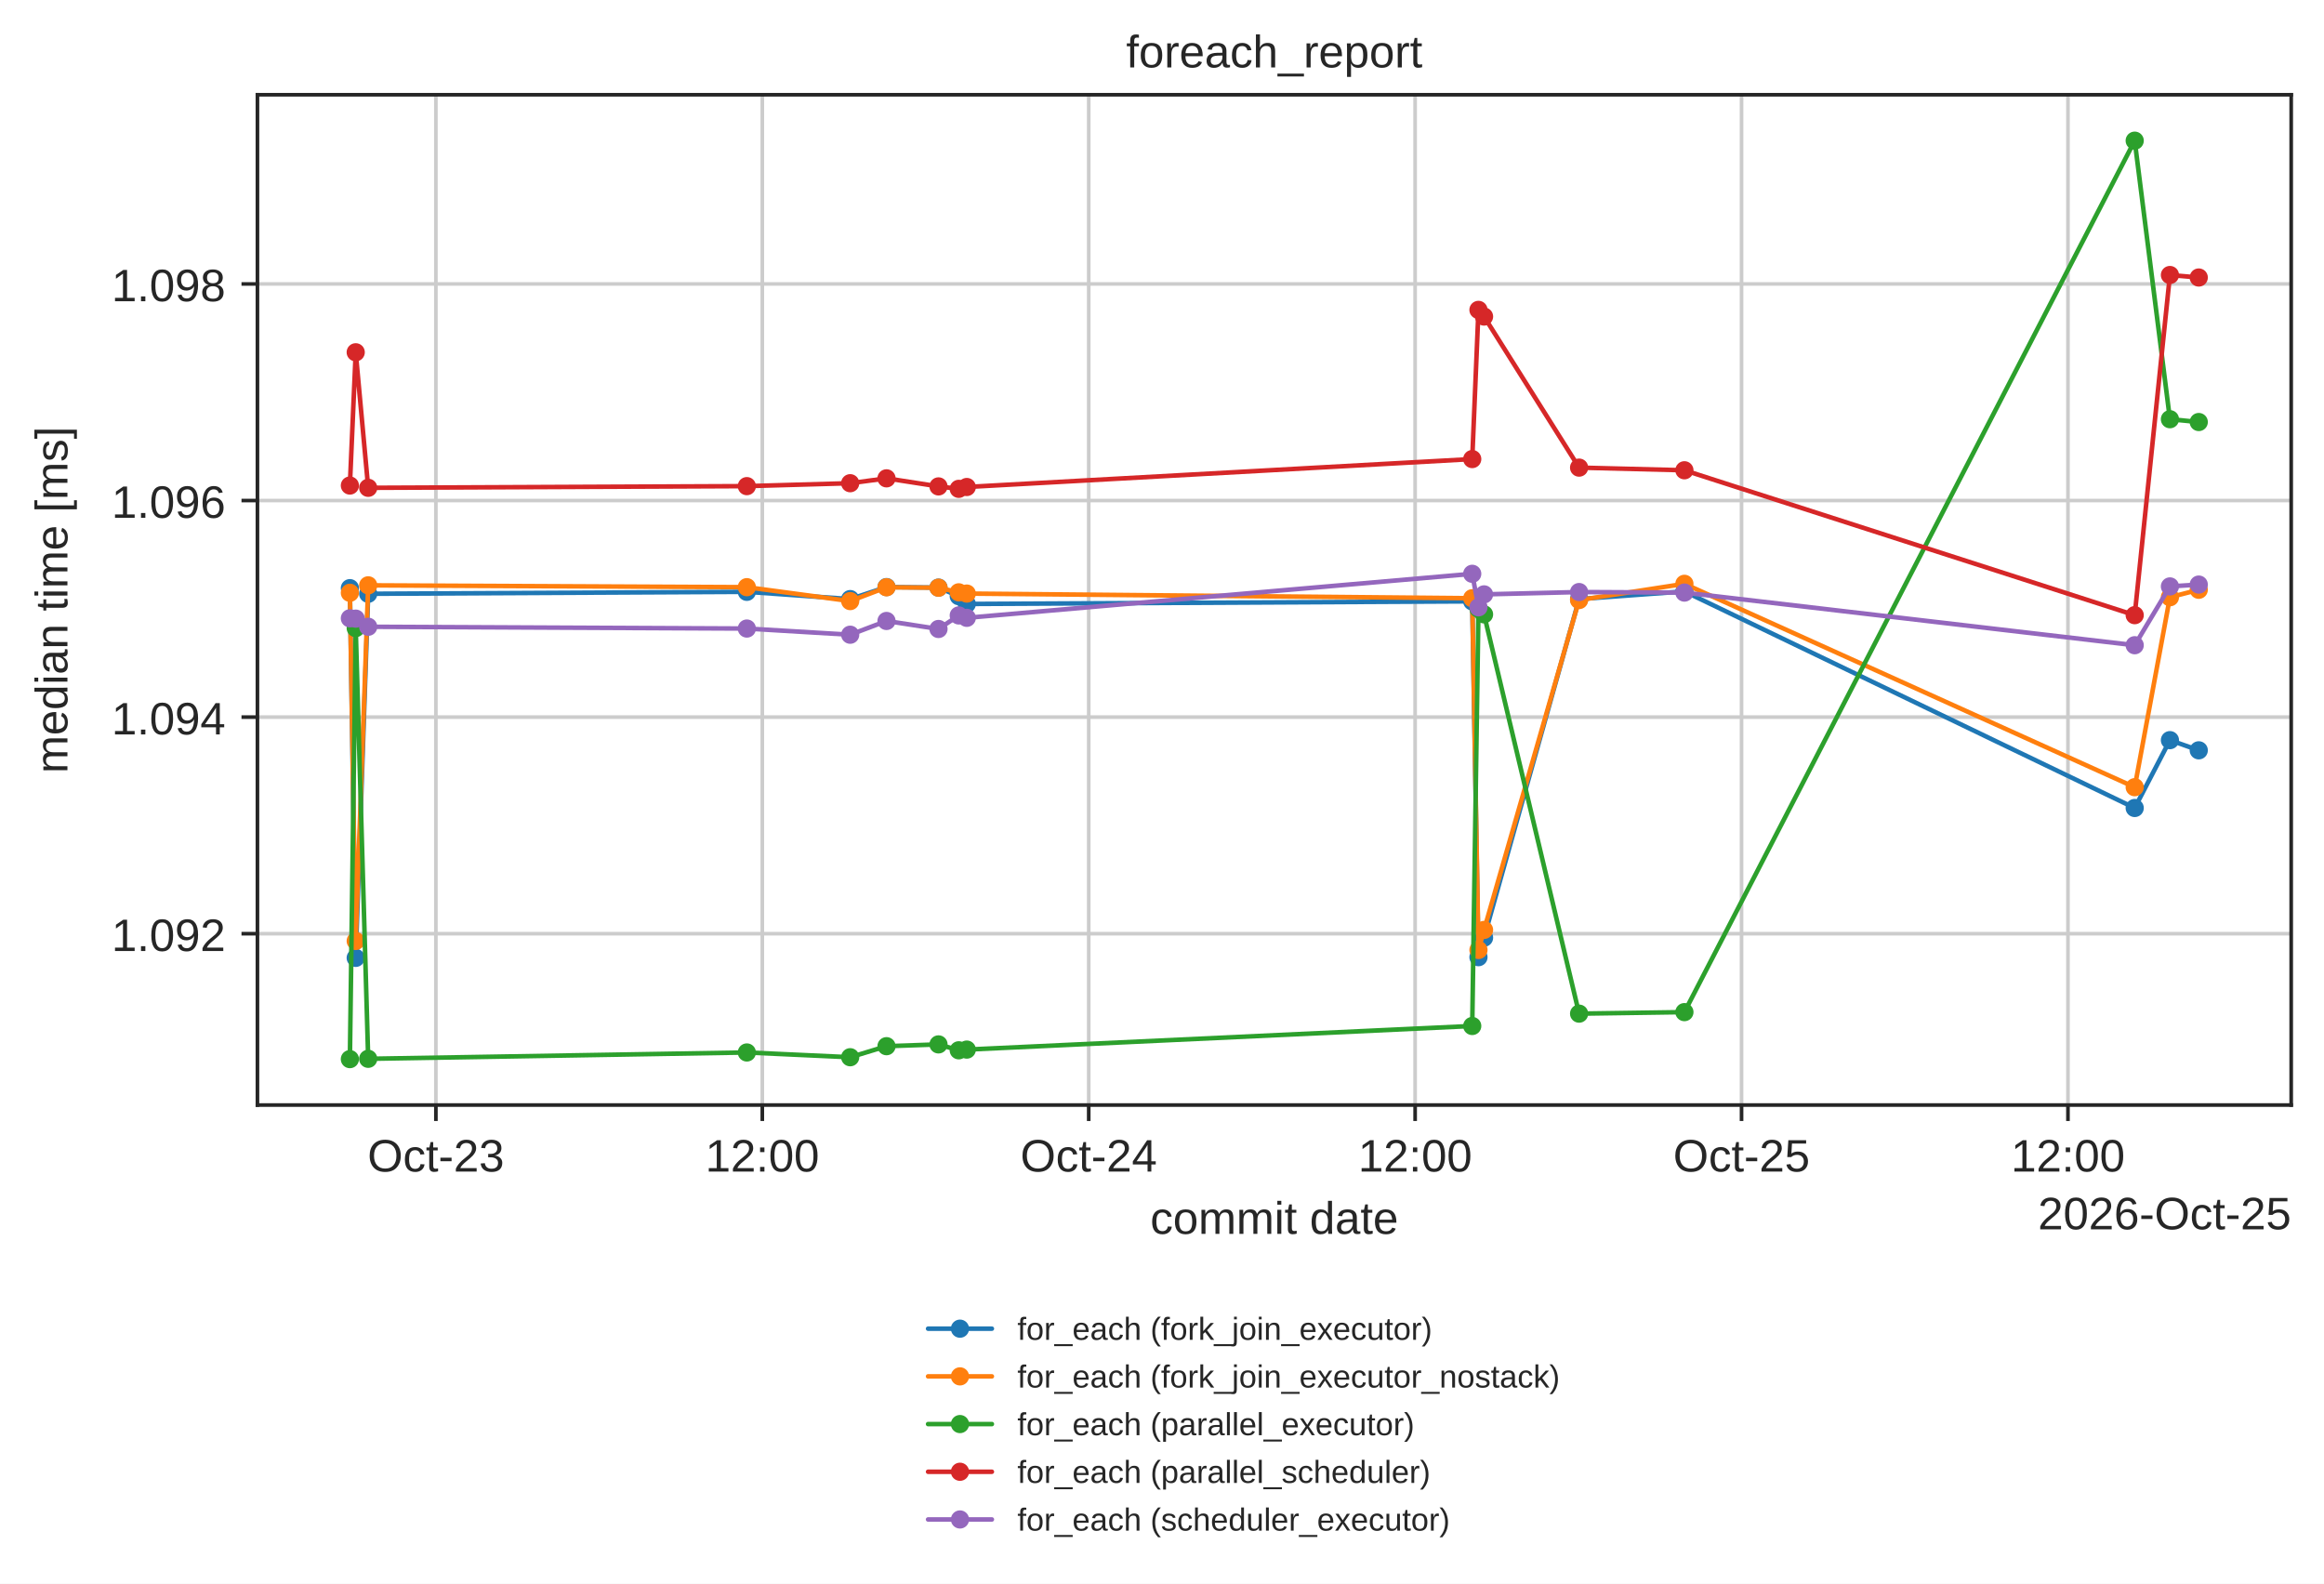
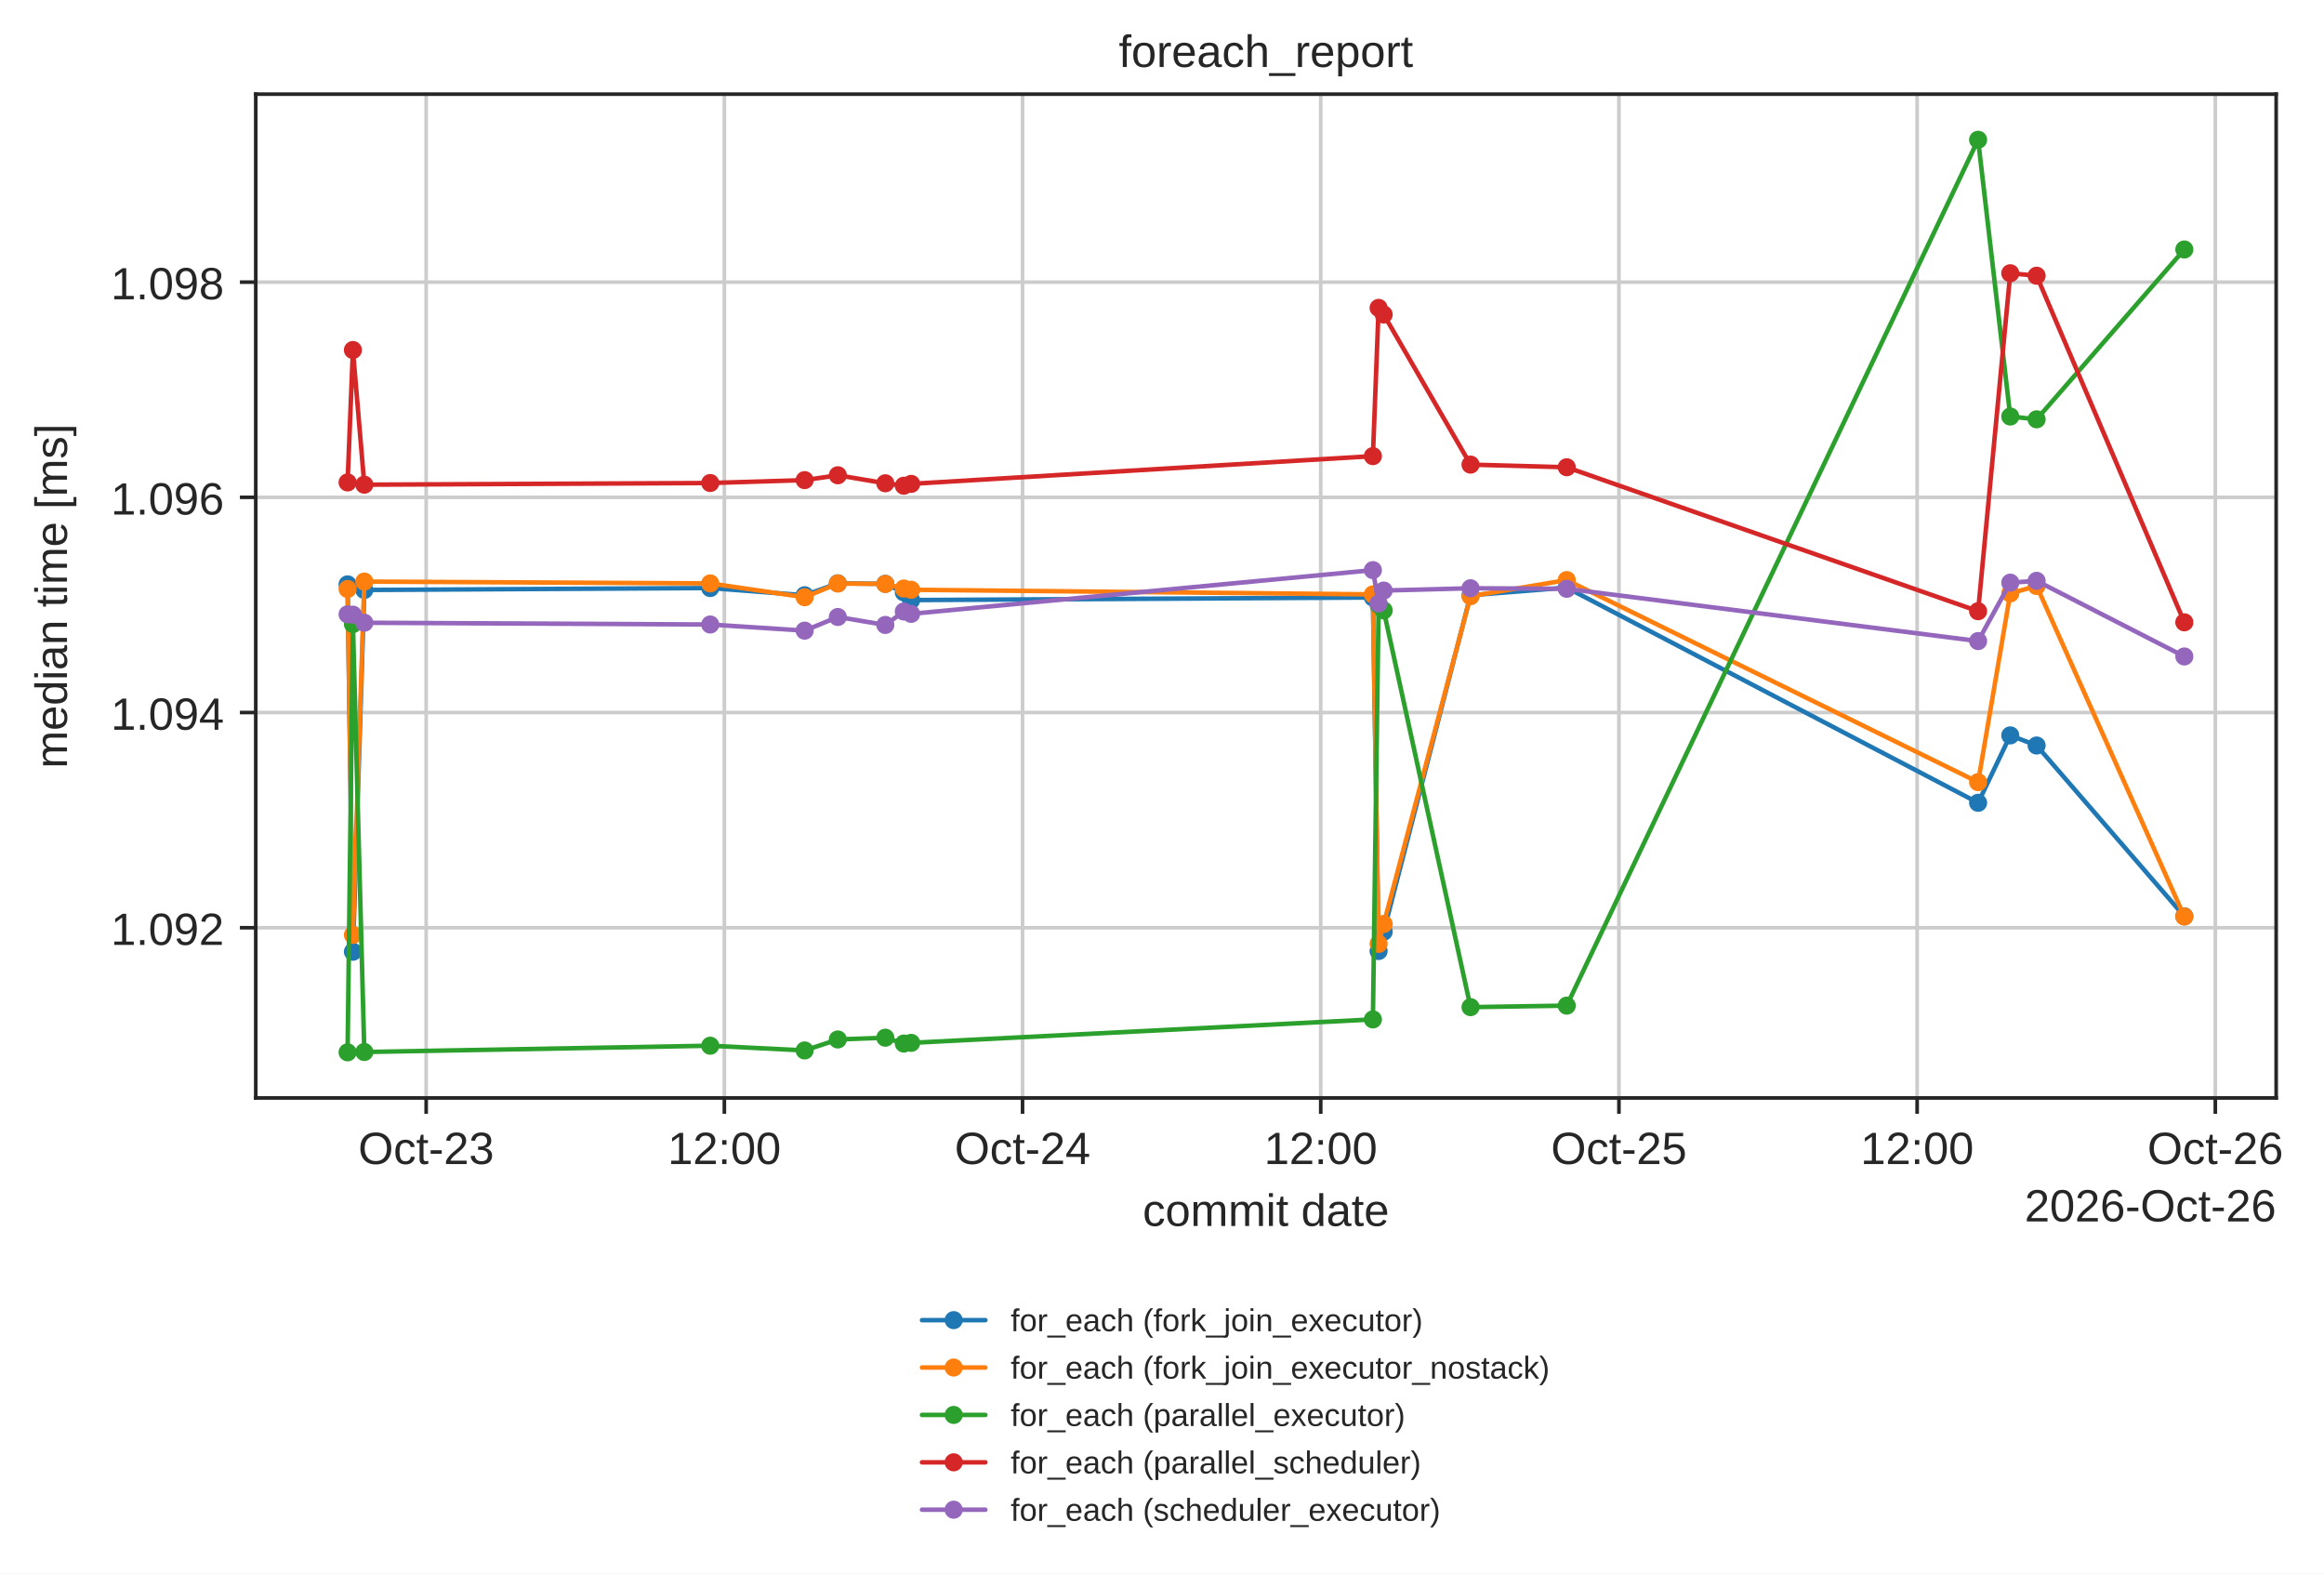
- <svg xmlns="http://www.w3.org/2000/svg" xmlns:xlink="http://www.w3.org/1999/xlink" width="510.106pt" height="347.622pt" viewBox="0 0 510.106 347.622" version="1.1">
+ <svg xmlns="http://www.w3.org/2000/svg" xmlns:xlink="http://www.w3.org/1999/xlink" width="513.475pt" height="347.622pt" viewBox="0 0 513.475 347.622" version="1.1">
  <defs>
    <style type="text/css">*{stroke-linejoin: round; stroke-linecap: butt}</style>
  </defs>
  <g id="figure_1">
    <g id="patch_1">
-       <path d="M 0 347.622  L 510.106 347.622  L 510.106 0  L 0 0  z " style="fill: #ffffff" />
+       <path d="M 0 347.622  L 513.475 347.622  L 513.475 0  L 0 0  z " style="fill: #ffffff" />
    </g>
    <g id="axes_1">
      <g id="patch_2">
        <path d="M 56.506 242.558  L 502.906 242.558  L 502.906 20.798  L 56.506 20.798  z " style="fill: #ffffff" />
      </g>
      <g id="matplotlib.axis_1">
        <g id="xtick_1">
          <g id="line2d_1">
-             <path d="M 95.676 242.558  L 95.676 20.798  " clip-path="url(#pbe3b79be6a)" style="fill: none; stroke: #cccccc; stroke-width: 0.8; stroke-linecap: round" />
+             <path d="M 94.157 242.558  L 94.157 20.798  " clip-path="url(#pbe3b79be6a)" style="fill: none; stroke: #cccccc; stroke-width: 0.8; stroke-linecap: round" />
          </g>
          <g id="line2d_2">
            <defs>
              <path id="mdfc5214045" d="M 0 0  L 0 3.5  " style="stroke: #262626; stroke-width: 0.8" />
            </defs>
            <g>
-               <use xlink:href="#mdfc5214045" x="95.676" y="242.558" style="fill: #262626; stroke: #262626; stroke-width: 0.8" />
+               <use xlink:href="#mdfc5214045" x="94.157" y="242.558" style="fill: #262626; stroke: #262626; stroke-width: 0.8" />
            </g>
          </g>
          <g id="text_1">
-             <text style="fill: #262626; font: 10px 'Arial', 'DejaVu Sans', 'Liberation Sans', 'Bitstream Vera Sans', sans-serif; text-anchor: middle" x="95.676" y="257.157" transform="rotate(-0 95.67555 257.1569)">Oct-23</text>
+             <text style="fill: #262626; font: 10px 'Arial', 'DejaVu Sans', 'Liberation Sans', 'Bitstream Vera Sans', sans-serif; text-anchor: middle" x="94.157" y="257.157" transform="rotate(-0 94.15736 257.1569)">Oct-23</text>
          </g>
        </g>
        <g id="xtick_2">
          <g id="line2d_3">
-             <path d="M 167.322 242.558  L 167.322 20.798  " clip-path="url(#pbe3b79be6a)" style="fill: none; stroke: #cccccc; stroke-width: 0.8; stroke-linecap: round" />
+             <path d="M 160.042 242.558  L 160.042 20.798  " clip-path="url(#pbe3b79be6a)" style="fill: none; stroke: #cccccc; stroke-width: 0.8; stroke-linecap: round" />
          </g>
          <g id="line2d_4">
            <g>
-               <use xlink:href="#mdfc5214045" x="167.322" y="242.558" style="fill: #262626; stroke: #262626; stroke-width: 0.8" />
+               <use xlink:href="#mdfc5214045" x="160.042" y="242.558" style="fill: #262626; stroke: #262626; stroke-width: 0.8" />
            </g>
          </g>
          <g id="text_2">
-             <text style="fill: #262626; font: 10px 'Arial', 'DejaVu Sans', 'Liberation Sans', 'Bitstream Vera Sans', sans-serif; text-anchor: middle" x="167.322" y="257.157" transform="rotate(-0 167.3215 257.1569)">12:00</text>
+             <text style="fill: #262626; font: 10px 'Arial', 'DejaVu Sans', 'Liberation Sans', 'Bitstream Vera Sans', sans-serif; text-anchor: middle" x="160.042" y="257.157" transform="rotate(-0 160.0416 257.1569)">12:00</text>
          </g>
        </g>
        <g id="xtick_3">
          <g id="line2d_5">
-             <path d="M 238.968 242.558  L 238.968 20.798  " clip-path="url(#pbe3b79be6a)" style="fill: none; stroke: #cccccc; stroke-width: 0.8; stroke-linecap: round" />
+             <path d="M 225.926 242.558  L 225.926 20.798  " clip-path="url(#pbe3b79be6a)" style="fill: none; stroke: #cccccc; stroke-width: 0.8; stroke-linecap: round" />
          </g>
          <g id="line2d_6">
            <g>
-               <use xlink:href="#mdfc5214045" x="238.968" y="242.558" style="fill: #262626; stroke: #262626; stroke-width: 0.8" />
+               <use xlink:href="#mdfc5214045" x="225.926" y="242.558" style="fill: #262626; stroke: #262626; stroke-width: 0.8" />
            </g>
          </g>
          <g id="text_3">
-             <text style="fill: #262626; font: 10px 'Arial', 'DejaVu Sans', 'Liberation Sans', 'Bitstream Vera Sans', sans-serif; text-anchor: middle" x="238.968" y="257.157" transform="rotate(-0 238.9675 257.1569)">Oct-24</text>
+             <text style="fill: #262626; font: 10px 'Arial', 'DejaVu Sans', 'Liberation Sans', 'Bitstream Vera Sans', sans-serif; text-anchor: middle" x="225.926" y="257.157" transform="rotate(-0 225.9259 257.1569)">Oct-24</text>
          </g>
        </g>
        <g id="xtick_4">
          <g id="line2d_7">
-             <path d="M 310.614 242.558  L 310.614 20.798  " clip-path="url(#pbe3b79be6a)" style="fill: none; stroke: #cccccc; stroke-width: 0.8; stroke-linecap: round" />
+             <path d="M 291.81 242.558  L 291.81 20.798  " clip-path="url(#pbe3b79be6a)" style="fill: none; stroke: #cccccc; stroke-width: 0.8; stroke-linecap: round" />
          </g>
          <g id="line2d_8">
            <g>
-               <use xlink:href="#mdfc5214045" x="310.614" y="242.558" style="fill: #262626; stroke: #262626; stroke-width: 0.8" />
+               <use xlink:href="#mdfc5214045" x="291.81" y="242.558" style="fill: #262626; stroke: #262626; stroke-width: 0.8" />
            </g>
          </g>
          <g id="text_4">
-             <text style="fill: #262626; font: 10px 'Arial', 'DejaVu Sans', 'Liberation Sans', 'Bitstream Vera Sans', sans-serif; text-anchor: middle" x="310.614" y="257.157" transform="rotate(-0 310.6135 257.1569)">12:00</text>
+             <text style="fill: #262626; font: 10px 'Arial', 'DejaVu Sans', 'Liberation Sans', 'Bitstream Vera Sans', sans-serif; text-anchor: middle" x="291.81" y="257.157" transform="rotate(-0 291.8102 257.1569)">12:00</text>
          </g>
        </g>
        <g id="xtick_5">
          <g id="line2d_9">
-             <path d="M 382.26 242.558  L 382.26 20.798  " clip-path="url(#pbe3b79be6a)" style="fill: none; stroke: #cccccc; stroke-width: 0.8; stroke-linecap: round" />
+             <path d="M 357.694 242.558  L 357.694 20.798  " clip-path="url(#pbe3b79be6a)" style="fill: none; stroke: #cccccc; stroke-width: 0.8; stroke-linecap: round" />
          </g>
          <g id="line2d_10">
            <g>
-               <use xlink:href="#mdfc5214045" x="382.26" y="242.558" style="fill: #262626; stroke: #262626; stroke-width: 0.8" />
+               <use xlink:href="#mdfc5214045" x="357.694" y="242.558" style="fill: #262626; stroke: #262626; stroke-width: 0.8" />
            </g>
          </g>
          <g id="text_5">
-             <text style="fill: #262626; font: 10px 'Arial', 'DejaVu Sans', 'Liberation Sans', 'Bitstream Vera Sans', sans-serif; text-anchor: middle" x="382.26" y="257.157" transform="rotate(-0 382.2595 257.1569)">Oct-25</text>
+             <text style="fill: #262626; font: 10px 'Arial', 'DejaVu Sans', 'Liberation Sans', 'Bitstream Vera Sans', sans-serif; text-anchor: middle" x="357.694" y="257.157" transform="rotate(-0 357.6945 257.1569)">Oct-25</text>
          </g>
        </g>
        <g id="xtick_6">
          <g id="line2d_11">
-             <path d="M 453.906 242.558  L 453.906 20.798  " clip-path="url(#pbe3b79be6a)" style="fill: none; stroke: #cccccc; stroke-width: 0.8; stroke-linecap: round" />
+             <path d="M 423.579 242.558  L 423.579 20.798  " clip-path="url(#pbe3b79be6a)" style="fill: none; stroke: #cccccc; stroke-width: 0.8; stroke-linecap: round" />
          </g>
          <g id="line2d_12">
            <g>
-               <use xlink:href="#mdfc5214045" x="453.906" y="242.558" style="fill: #262626; stroke: #262626; stroke-width: 0.8" />
+               <use xlink:href="#mdfc5214045" x="423.579" y="242.558" style="fill: #262626; stroke: #262626; stroke-width: 0.8" />
            </g>
          </g>
          <g id="text_6">
-             <text style="fill: #262626; font: 10px 'Arial', 'DejaVu Sans', 'Liberation Sans', 'Bitstream Vera Sans', sans-serif; text-anchor: middle" x="453.906" y="257.157" transform="rotate(-0 453.9055 257.1569)">12:00</text>
-           </g>
-         </g>
-         <g id="text_7">
+             <text style="fill: #262626; font: 10px 'Arial', 'DejaVu Sans', 'Liberation Sans', 'Bitstream Vera Sans', sans-serif; text-anchor: middle" x="423.579" y="257.157" transform="rotate(-0 423.5788 257.1569)">12:00</text>
+           </g>
+         </g>
+         <g id="xtick_7">
+           <g id="line2d_13">
+             <path d="M 489.463 242.558  L 489.463 20.798  " clip-path="url(#pbe3b79be6a)" style="fill: none; stroke: #cccccc; stroke-width: 0.8; stroke-linecap: round" />
+           </g>
+           <g id="line2d_14">
+             <g>
+               <use xlink:href="#mdfc5214045" x="489.463" y="242.558" style="fill: #262626; stroke: #262626; stroke-width: 0.8" />
+             </g>
+           </g>
+           <g id="text_7">
+             <text style="fill: #262626; font: 10px 'Arial', 'DejaVu Sans', 'Liberation Sans', 'Bitstream Vera Sans', sans-serif; text-anchor: middle" x="489.463" y="257.157" transform="rotate(-0 489.463 257.1569)">Oct-26</text>
+           </g>
+         </g>
+         <g id="text_8">
          <text style="fill: #262626; font: 10px 'Arial', 'DejaVu Sans', 'Liberation Sans', 'Bitstream Vera Sans', sans-serif; text-anchor: middle" x="279.706" y="270.835" transform="rotate(-0 279.7063 270.835)">commit date</text>
        </g>
-         <g id="text_8">
-           <text style="fill: #262626; font: 10px 'Arial', 'DejaVu Sans', 'Liberation Sans', 'Bitstream Vera Sans', sans-serif; text-anchor: end" x="502.906" y="269.835" transform="rotate(-0 502.9062 269.835)">2026-Oct-25</text>
+         <g id="text_9">
+           <text style="fill: #262626; font: 10px 'Arial', 'DejaVu Sans', 'Liberation Sans', 'Bitstream Vera Sans', sans-serif; text-anchor: end" x="502.906" y="269.835" transform="rotate(-0 502.9062 269.835)">2026-Oct-26</text>
        </g>
      </g>
      <g id="matplotlib.axis_2">
        <g id="ytick_1">
-           <g id="line2d_13">
+           <g id="line2d_15">
            <path d="M 56.506 204.952  L 502.906 204.952  " clip-path="url(#pbe3b79be6a)" style="fill: none; stroke: #cccccc; stroke-width: 0.8; stroke-linecap: round" />
          </g>
-           <g id="line2d_14">
+           <g id="line2d_16">
            <defs>
              <path id="m414165cd4d" d="M 0 0  L -3.5 0  " style="stroke: #262626; stroke-width: 0.8" />
            </defs>
            <g>
              <use xlink:href="#m414165cd4d" x="56.506" y="204.952" style="fill: #262626; stroke: #262626; stroke-width: 0.8" />
            </g>
          </g>
-           <g id="text_9">
+           <g id="text_10">
            <text style="fill: #262626; font: 10px 'Arial', 'DejaVu Sans', 'Liberation Sans', 'Bitstream Vera Sans', sans-serif; text-anchor: end" x="49.506" y="208.751" transform="rotate(-0 49.50625 208.7511)">1.092</text>
          </g>
        </g>
        <g id="ytick_2">
-           <g id="line2d_15">
+           <g id="line2d_17">
            <path d="M 56.506 157.41  L 502.906 157.41  " clip-path="url(#pbe3b79be6a)" style="fill: none; stroke: #cccccc; stroke-width: 0.8; stroke-linecap: round" />
          </g>
-           <g id="line2d_16">
+           <g id="line2d_18">
            <g>
              <use xlink:href="#m414165cd4d" x="56.506" y="157.41" style="fill: #262626; stroke: #262626; stroke-width: 0.8" />
            </g>
          </g>
-           <g id="text_10">
+           <g id="text_11">
            <text style="fill: #262626; font: 10px 'Arial', 'DejaVu Sans', 'Liberation Sans', 'Bitstream Vera Sans', sans-serif; text-anchor: end" x="49.506" y="161.21" transform="rotate(-0 49.50625 161.2095)">1.094</text>
          </g>
        </g>
        <g id="ytick_3">
-           <g id="line2d_17">
+           <g id="line2d_19">
            <path d="M 56.506 109.869  L 502.906 109.869  " clip-path="url(#pbe3b79be6a)" style="fill: none; stroke: #cccccc; stroke-width: 0.8; stroke-linecap: round" />
          </g>
-           <g id="line2d_18">
+           <g id="line2d_20">
            <g>
              <use xlink:href="#m414165cd4d" x="56.506" y="109.869" style="fill: #262626; stroke: #262626; stroke-width: 0.8" />
            </g>
          </g>
-           <g id="text_11">
+           <g id="text_12">
            <text style="fill: #262626; font: 10px 'Arial', 'DejaVu Sans', 'Liberation Sans', 'Bitstream Vera Sans', sans-serif; text-anchor: end" x="49.506" y="113.668" transform="rotate(-0 49.50625 113.668)">1.096</text>
          </g>
        </g>
        <g id="ytick_4">
-           <g id="line2d_19">
+           <g id="line2d_21">
            <path d="M 56.506 62.327  L 502.906 62.327  " clip-path="url(#pbe3b79be6a)" style="fill: none; stroke: #cccccc; stroke-width: 0.8; stroke-linecap: round" />
          </g>
-           <g id="line2d_20">
+           <g id="line2d_22">
            <g>
              <use xlink:href="#m414165cd4d" x="56.506" y="62.327" style="fill: #262626; stroke: #262626; stroke-width: 0.8" />
            </g>
          </g>
-           <g id="text_12">
+           <g id="text_13">
            <text style="fill: #262626; font: 10px 'Arial', 'DejaVu Sans', 'Liberation Sans', 'Bitstream Vera Sans', sans-serif; text-anchor: end" x="49.506" y="66.126" transform="rotate(-0 49.50625 66.1264)">1.098</text>
          </g>
        </g>
-         <g id="text_13">
+         <g id="text_14">
          <text style="fill: #262626; font: 10px 'Arial', 'DejaVu Sans', 'Liberation Sans', 'Bitstream Vera Sans', sans-serif; text-anchor: middle" x="14.798" y="131.678" transform="rotate(-90 14.79844 131.6784)">median time [ms]</text>
        </g>
      </g>
-       <g id="line2d_21">
-         <path d="M 76.797 129.099  L 78.078 210.253  L 80.817 130.335  L 163.928 129.908  L 186.613 131.5  L 194.584 128.862  L 205.995 128.98  L 210.442 130.858  L 212.203 132.57  L 323.147 131.999  L 324.515 210.098  L 325.74 205.831  L 346.604 131.5  L 369.72 129.812  L 468.556 177.354  L 476.288 162.462  L 482.615 164.696  " clip-path="url(#pbe3b79be6a)" style="fill: none; stroke: #1f77b4; stroke-linecap: round" />
+       <g id="line2d_23">
+         <path d="M 76.797 129.099  L 77.975 210.253  L 80.494 130.335  L 156.921 129.908  L 177.782 131.5  L 185.111 128.862  L 195.605 128.98  L 199.694 130.858  L 201.314 132.57  L 303.335 131.999  L 304.594 210.098  L 305.721 205.831  L 324.906 131.5  L 346.163 129.812  L 437.051 177.354  L 444.161 162.462  L 449.98 164.696  L 482.615 202.432  " clip-path="url(#pbe3b79be6a)" style="fill: none; stroke: #1f77b4; stroke-linecap: round" />
        <defs>
          <path id="m20e5526daa" d="M 0 1.5  C 0.398 1.5 0.779 1.342 1.061 1.061  C 1.342 0.779 1.5 0.398 1.5 0  C 1.5 -0.398 1.342 -0.779 1.061 -1.061  C 0.779 -1.342 0.398 -1.5 0 -1.5  C -0.398 -1.5 -0.779 -1.342 -1.061 -1.061  C -1.342 -0.779 -1.5 -0.398 -1.5 0  C -1.5 0.398 -1.342 0.779 -1.061 1.061  C -0.779 1.342 -0.398 1.5 0 1.5  z " style="stroke: #1f77b4" />
        </defs>
        <g clip-path="url(#pbe3b79be6a)">
          <use xlink:href="#m20e5526daa" x="76.797" y="129.099" style="fill: #1f77b4; stroke: #1f77b4" />
-           <use xlink:href="#m20e5526daa" x="78.078" y="210.253" style="fill: #1f77b4; stroke: #1f77b4" />
-           <use xlink:href="#m20e5526daa" x="80.817" y="130.335" style="fill: #1f77b4; stroke: #1f77b4" />
-           <use xlink:href="#m20e5526daa" x="163.928" y="129.908" style="fill: #1f77b4; stroke: #1f77b4" />
-           <use xlink:href="#m20e5526daa" x="186.613" y="131.5" style="fill: #1f77b4; stroke: #1f77b4" />
-           <use xlink:href="#m20e5526daa" x="194.584" y="128.862" style="fill: #1f77b4; stroke: #1f77b4" />
-           <use xlink:href="#m20e5526daa" x="205.995" y="128.98" style="fill: #1f77b4; stroke: #1f77b4" />
-           <use xlink:href="#m20e5526daa" x="210.442" y="130.858" style="fill: #1f77b4; stroke: #1f77b4" />
-           <use xlink:href="#m20e5526daa" x="212.203" y="132.57" style="fill: #1f77b4; stroke: #1f77b4" />
-           <use xlink:href="#m20e5526daa" x="323.147" y="131.999" style="fill: #1f77b4; stroke: #1f77b4" />
-           <use xlink:href="#m20e5526daa" x="324.515" y="210.098" style="fill: #1f77b4; stroke: #1f77b4" />
-           <use xlink:href="#m20e5526daa" x="325.74" y="205.831" style="fill: #1f77b4; stroke: #1f77b4" />
-           <use xlink:href="#m20e5526daa" x="346.604" y="131.5" style="fill: #1f77b4; stroke: #1f77b4" />
-           <use xlink:href="#m20e5526daa" x="369.72" y="129.812" style="fill: #1f77b4; stroke: #1f77b4" />
-           <use xlink:href="#m20e5526daa" x="468.556" y="177.354" style="fill: #1f77b4; stroke: #1f77b4" />
-           <use xlink:href="#m20e5526daa" x="476.288" y="162.462" style="fill: #1f77b4; stroke: #1f77b4" />
-           <use xlink:href="#m20e5526daa" x="482.615" y="164.696" style="fill: #1f77b4; stroke: #1f77b4" />
-         </g>
-       </g>
-       <g id="line2d_22">
-         <path d="M 76.797 130.121  L 78.078 206.545  L 80.817 128.481  L 163.928 128.885  L 186.613 131.94  L 194.584 128.909  L 205.995 129.004  L 210.442 130.014  L 212.203 130.288  L 323.147 131.31  L 324.515 208.517  L 325.74 204.12  L 346.604 131.714  L 369.72 128.148  L 468.556 172.79  L 476.288 131.096  L 482.615 129.456  " clip-path="url(#pbe3b79be6a)" style="fill: none; stroke: #ff7f0e; stroke-linecap: round" />
+           <use xlink:href="#m20e5526daa" x="77.975" y="210.253" style="fill: #1f77b4; stroke: #1f77b4" />
+           <use xlink:href="#m20e5526daa" x="80.494" y="130.335" style="fill: #1f77b4; stroke: #1f77b4" />
+           <use xlink:href="#m20e5526daa" x="156.921" y="129.908" style="fill: #1f77b4; stroke: #1f77b4" />
+           <use xlink:href="#m20e5526daa" x="177.782" y="131.5" style="fill: #1f77b4; stroke: #1f77b4" />
+           <use xlink:href="#m20e5526daa" x="185.111" y="128.862" style="fill: #1f77b4; stroke: #1f77b4" />
+           <use xlink:href="#m20e5526daa" x="195.605" y="128.98" style="fill: #1f77b4; stroke: #1f77b4" />
+           <use xlink:href="#m20e5526daa" x="199.694" y="130.858" style="fill: #1f77b4; stroke: #1f77b4" />
+           <use xlink:href="#m20e5526daa" x="201.314" y="132.57" style="fill: #1f77b4; stroke: #1f77b4" />
+           <use xlink:href="#m20e5526daa" x="303.335" y="131.999" style="fill: #1f77b4; stroke: #1f77b4" />
+           <use xlink:href="#m20e5526daa" x="304.594" y="210.098" style="fill: #1f77b4; stroke: #1f77b4" />
+           <use xlink:href="#m20e5526daa" x="305.721" y="205.831" style="fill: #1f77b4; stroke: #1f77b4" />
+           <use xlink:href="#m20e5526daa" x="324.906" y="131.5" style="fill: #1f77b4; stroke: #1f77b4" />
+           <use xlink:href="#m20e5526daa" x="346.163" y="129.812" style="fill: #1f77b4; stroke: #1f77b4" />
+           <use xlink:href="#m20e5526daa" x="437.051" y="177.354" style="fill: #1f77b4; stroke: #1f77b4" />
+           <use xlink:href="#m20e5526daa" x="444.161" y="162.462" style="fill: #1f77b4; stroke: #1f77b4" />
+           <use xlink:href="#m20e5526daa" x="449.98" y="164.696" style="fill: #1f77b4; stroke: #1f77b4" />
+           <use xlink:href="#m20e5526daa" x="482.615" y="202.432" style="fill: #1f77b4; stroke: #1f77b4" />
+         </g>
+       </g>
+       <g id="line2d_24">
+         <path d="M 76.797 130.121  L 77.975 206.545  L 80.494 128.481  L 156.921 128.885  L 177.782 131.94  L 185.111 128.909  L 195.605 129.004  L 199.694 130.014  L 201.314 130.288  L 303.335 131.31  L 304.594 208.517  L 305.721 204.12  L 324.906 131.714  L 346.163 128.148  L 437.051 172.79  L 444.161 131.096  L 449.98 129.456  L 482.615 202.48  " clip-path="url(#pbe3b79be6a)" style="fill: none; stroke: #ff7f0e; stroke-linecap: round" />
        <defs>
          <path id="m8123a8acb4" d="M 0 1.5  C 0.398 1.5 0.779 1.342 1.061 1.061  C 1.342 0.779 1.5 0.398 1.5 0  C 1.5 -0.398 1.342 -0.779 1.061 -1.061  C 0.779 -1.342 0.398 -1.5 0 -1.5  C -0.398 -1.5 -0.779 -1.342 -1.061 -1.061  C -1.342 -0.779 -1.5 -0.398 -1.5 0  C -1.5 0.398 -1.342 0.779 -1.061 1.061  C -0.779 1.342 -0.398 1.5 0 1.5  z " style="stroke: #ff7f0e" />
        </defs>
        <g clip-path="url(#pbe3b79be6a)">
          <use xlink:href="#m8123a8acb4" x="76.797" y="130.121" style="fill: #ff7f0e; stroke: #ff7f0e" />
-           <use xlink:href="#m8123a8acb4" x="78.078" y="206.545" style="fill: #ff7f0e; stroke: #ff7f0e" />
-           <use xlink:href="#m8123a8acb4" x="80.817" y="128.481" style="fill: #ff7f0e; stroke: #ff7f0e" />
-           <use xlink:href="#m8123a8acb4" x="163.928" y="128.885" style="fill: #ff7f0e; stroke: #ff7f0e" />
-           <use xlink:href="#m8123a8acb4" x="186.613" y="131.94" style="fill: #ff7f0e; stroke: #ff7f0e" />
-           <use xlink:href="#m8123a8acb4" x="194.584" y="128.909" style="fill: #ff7f0e; stroke: #ff7f0e" />
-           <use xlink:href="#m8123a8acb4" x="205.995" y="129.004" style="fill: #ff7f0e; stroke: #ff7f0e" />
-           <use xlink:href="#m8123a8acb4" x="210.442" y="130.014" style="fill: #ff7f0e; stroke: #ff7f0e" />
-           <use xlink:href="#m8123a8acb4" x="212.203" y="130.288" style="fill: #ff7f0e; stroke: #ff7f0e" />
-           <use xlink:href="#m8123a8acb4" x="323.147" y="131.31" style="fill: #ff7f0e; stroke: #ff7f0e" />
-           <use xlink:href="#m8123a8acb4" x="324.515" y="208.517" style="fill: #ff7f0e; stroke: #ff7f0e" />
-           <use xlink:href="#m8123a8acb4" x="325.74" y="204.12" style="fill: #ff7f0e; stroke: #ff7f0e" />
-           <use xlink:href="#m8123a8acb4" x="346.604" y="131.714" style="fill: #ff7f0e; stroke: #ff7f0e" />
-           <use xlink:href="#m8123a8acb4" x="369.72" y="128.148" style="fill: #ff7f0e; stroke: #ff7f0e" />
-           <use xlink:href="#m8123a8acb4" x="468.556" y="172.79" style="fill: #ff7f0e; stroke: #ff7f0e" />
-           <use xlink:href="#m8123a8acb4" x="476.288" y="131.096" style="fill: #ff7f0e; stroke: #ff7f0e" />
-           <use xlink:href="#m8123a8acb4" x="482.615" y="129.456" style="fill: #ff7f0e; stroke: #ff7f0e" />
-         </g>
-       </g>
-       <g id="line2d_23">
-         <path d="M 76.797 232.478  L 78.078 137.871  L 80.817 232.407  L 163.928 231.017  L 186.613 232.062  L 194.584 229.638  L 205.995 229.246  L 210.442 230.541  L 212.203 230.387  L 323.147 225.205  L 324.515 133.604  L 325.74 134.852  L 346.604 222.495  L 369.72 222.162  L 468.556 30.878  L 476.288 92.017  L 482.615 92.635  " clip-path="url(#pbe3b79be6a)" style="fill: none; stroke: #2ca02c; stroke-linecap: round" />
+           <use xlink:href="#m8123a8acb4" x="77.975" y="206.545" style="fill: #ff7f0e; stroke: #ff7f0e" />
+           <use xlink:href="#m8123a8acb4" x="80.494" y="128.481" style="fill: #ff7f0e; stroke: #ff7f0e" />
+           <use xlink:href="#m8123a8acb4" x="156.921" y="128.885" style="fill: #ff7f0e; stroke: #ff7f0e" />
+           <use xlink:href="#m8123a8acb4" x="177.782" y="131.94" style="fill: #ff7f0e; stroke: #ff7f0e" />
+           <use xlink:href="#m8123a8acb4" x="185.111" y="128.909" style="fill: #ff7f0e; stroke: #ff7f0e" />
+           <use xlink:href="#m8123a8acb4" x="195.605" y="129.004" style="fill: #ff7f0e; stroke: #ff7f0e" />
+           <use xlink:href="#m8123a8acb4" x="199.694" y="130.014" style="fill: #ff7f0e; stroke: #ff7f0e" />
+           <use xlink:href="#m8123a8acb4" x="201.314" y="130.288" style="fill: #ff7f0e; stroke: #ff7f0e" />
+           <use xlink:href="#m8123a8acb4" x="303.335" y="131.31" style="fill: #ff7f0e; stroke: #ff7f0e" />
+           <use xlink:href="#m8123a8acb4" x="304.594" y="208.517" style="fill: #ff7f0e; stroke: #ff7f0e" />
+           <use xlink:href="#m8123a8acb4" x="305.721" y="204.12" style="fill: #ff7f0e; stroke: #ff7f0e" />
+           <use xlink:href="#m8123a8acb4" x="324.906" y="131.714" style="fill: #ff7f0e; stroke: #ff7f0e" />
+           <use xlink:href="#m8123a8acb4" x="346.163" y="128.148" style="fill: #ff7f0e; stroke: #ff7f0e" />
+           <use xlink:href="#m8123a8acb4" x="437.051" y="172.79" style="fill: #ff7f0e; stroke: #ff7f0e" />
+           <use xlink:href="#m8123a8acb4" x="444.161" y="131.096" style="fill: #ff7f0e; stroke: #ff7f0e" />
+           <use xlink:href="#m8123a8acb4" x="449.98" y="129.456" style="fill: #ff7f0e; stroke: #ff7f0e" />
+           <use xlink:href="#m8123a8acb4" x="482.615" y="202.48" style="fill: #ff7f0e; stroke: #ff7f0e" />
+         </g>
+       </g>
+       <g id="line2d_25">
+         <path d="M 76.797 232.478  L 77.975 137.871  L 80.494 232.407  L 156.921 231.017  L 177.782 232.062  L 185.111 229.638  L 195.605 229.246  L 199.694 230.541  L 201.314 230.387  L 303.335 225.205  L 304.594 133.604  L 305.721 134.852  L 324.906 222.495  L 346.163 222.162  L 437.051 30.878  L 444.161 92.017  L 449.98 92.635  L 482.615 55.113  " clip-path="url(#pbe3b79be6a)" style="fill: none; stroke: #2ca02c; stroke-linecap: round" />
        <defs>
          <path id="mc7b11249e2" d="M 0 1.5  C 0.398 1.5 0.779 1.342 1.061 1.061  C 1.342 0.779 1.5 0.398 1.5 0  C 1.5 -0.398 1.342 -0.779 1.061 -1.061  C 0.779 -1.342 0.398 -1.5 0 -1.5  C -0.398 -1.5 -0.779 -1.342 -1.061 -1.061  C -1.342 -0.779 -1.5 -0.398 -1.5 0  C -1.5 0.398 -1.342 0.779 -1.061 1.061  C -0.779 1.342 -0.398 1.5 0 1.5  z " style="stroke: #2ca02c" />
        </defs>
        <g clip-path="url(#pbe3b79be6a)">
          <use xlink:href="#mc7b11249e2" x="76.797" y="232.478" style="fill: #2ca02c; stroke: #2ca02c" />
-           <use xlink:href="#mc7b11249e2" x="78.078" y="137.871" style="fill: #2ca02c; stroke: #2ca02c" />
-           <use xlink:href="#mc7b11249e2" x="80.817" y="232.407" style="fill: #2ca02c; stroke: #2ca02c" />
-           <use xlink:href="#mc7b11249e2" x="163.928" y="231.017" style="fill: #2ca02c; stroke: #2ca02c" />
-           <use xlink:href="#mc7b11249e2" x="186.613" y="232.062" style="fill: #2ca02c; stroke: #2ca02c" />
-           <use xlink:href="#mc7b11249e2" x="194.584" y="229.638" style="fill: #2ca02c; stroke: #2ca02c" />
-           <use xlink:href="#mc7b11249e2" x="205.995" y="229.246" style="fill: #2ca02c; stroke: #2ca02c" />
-           <use xlink:href="#mc7b11249e2" x="210.442" y="230.541" style="fill: #2ca02c; stroke: #2ca02c" />
-           <use xlink:href="#mc7b11249e2" x="212.203" y="230.387" style="fill: #2ca02c; stroke: #2ca02c" />
-           <use xlink:href="#mc7b11249e2" x="323.147" y="225.205" style="fill: #2ca02c; stroke: #2ca02c" />
-           <use xlink:href="#mc7b11249e2" x="324.515" y="133.604" style="fill: #2ca02c; stroke: #2ca02c" />
-           <use xlink:href="#mc7b11249e2" x="325.74" y="134.852" style="fill: #2ca02c; stroke: #2ca02c" />
-           <use xlink:href="#mc7b11249e2" x="346.604" y="222.495" style="fill: #2ca02c; stroke: #2ca02c" />
-           <use xlink:href="#mc7b11249e2" x="369.72" y="222.162" style="fill: #2ca02c; stroke: #2ca02c" />
-           <use xlink:href="#mc7b11249e2" x="468.556" y="30.878" style="fill: #2ca02c; stroke: #2ca02c" />
-           <use xlink:href="#mc7b11249e2" x="476.288" y="92.017" style="fill: #2ca02c; stroke: #2ca02c" />
-           <use xlink:href="#mc7b11249e2" x="482.615" y="92.635" style="fill: #2ca02c; stroke: #2ca02c" />
-         </g>
-       </g>
-       <g id="line2d_24">
-         <path d="M 76.797 106.576  L 78.078 77.327  L 80.817 107.076  L 163.928 106.707  L 186.613 106.065  L 194.584 104.996  L 205.995 106.767  L 210.442 107.302  L 212.203 106.897  L 323.147 100.765  L 324.515 68.02  L 325.74 69.482  L 346.604 102.642  L 369.72 103.225  L 468.556 135.03  L 476.288 60.366  L 482.615 60.913  " clip-path="url(#pbe3b79be6a)" style="fill: none; stroke: #d62728; stroke-linecap: round" />
+           <use xlink:href="#mc7b11249e2" x="77.975" y="137.871" style="fill: #2ca02c; stroke: #2ca02c" />
+           <use xlink:href="#mc7b11249e2" x="80.494" y="232.407" style="fill: #2ca02c; stroke: #2ca02c" />
+           <use xlink:href="#mc7b11249e2" x="156.921" y="231.017" style="fill: #2ca02c; stroke: #2ca02c" />
+           <use xlink:href="#mc7b11249e2" x="177.782" y="232.062" style="fill: #2ca02c; stroke: #2ca02c" />
+           <use xlink:href="#mc7b11249e2" x="185.111" y="229.638" style="fill: #2ca02c; stroke: #2ca02c" />
+           <use xlink:href="#mc7b11249e2" x="195.605" y="229.246" style="fill: #2ca02c; stroke: #2ca02c" />
+           <use xlink:href="#mc7b11249e2" x="199.694" y="230.541" style="fill: #2ca02c; stroke: #2ca02c" />
+           <use xlink:href="#mc7b11249e2" x="201.314" y="230.387" style="fill: #2ca02c; stroke: #2ca02c" />
+           <use xlink:href="#mc7b11249e2" x="303.335" y="225.205" style="fill: #2ca02c; stroke: #2ca02c" />
+           <use xlink:href="#mc7b11249e2" x="304.594" y="133.604" style="fill: #2ca02c; stroke: #2ca02c" />
+           <use xlink:href="#mc7b11249e2" x="305.721" y="134.852" style="fill: #2ca02c; stroke: #2ca02c" />
+           <use xlink:href="#mc7b11249e2" x="324.906" y="222.495" style="fill: #2ca02c; stroke: #2ca02c" />
+           <use xlink:href="#mc7b11249e2" x="346.163" y="222.162" style="fill: #2ca02c; stroke: #2ca02c" />
+           <use xlink:href="#mc7b11249e2" x="437.051" y="30.878" style="fill: #2ca02c; stroke: #2ca02c" />
+           <use xlink:href="#mc7b11249e2" x="444.161" y="92.017" style="fill: #2ca02c; stroke: #2ca02c" />
+           <use xlink:href="#mc7b11249e2" x="449.98" y="92.635" style="fill: #2ca02c; stroke: #2ca02c" />
+           <use xlink:href="#mc7b11249e2" x="482.615" y="55.113" style="fill: #2ca02c; stroke: #2ca02c" />
+         </g>
+       </g>
+       <g id="line2d_26">
+         <path d="M 76.797 106.576  L 77.975 77.327  L 80.494 107.076  L 156.921 106.707  L 177.782 106.065  L 185.111 104.996  L 195.605 106.767  L 199.694 107.302  L 201.314 106.897  L 303.335 100.765  L 304.594 68.02  L 305.721 69.482  L 324.906 102.642  L 346.163 103.225  L 437.051 135.03  L 444.161 60.366  L 449.98 60.913  L 482.615 137.479  " clip-path="url(#pbe3b79be6a)" style="fill: none; stroke: #d62728; stroke-linecap: round" />
        <defs>
          <path id="mf86c2f5334" d="M 0 1.5  C 0.398 1.5 0.779 1.342 1.061 1.061  C 1.342 0.779 1.5 0.398 1.5 0  C 1.5 -0.398 1.342 -0.779 1.061 -1.061  C 0.779 -1.342 0.398 -1.5 0 -1.5  C -0.398 -1.5 -0.779 -1.342 -1.061 -1.061  C -1.342 -0.779 -1.5 -0.398 -1.5 0  C -1.5 0.398 -1.342 0.779 -1.061 1.061  C -0.779 1.342 -0.398 1.5 0 1.5  z " style="stroke: #d62728" />
        </defs>
        <g clip-path="url(#pbe3b79be6a)">
          <use xlink:href="#mf86c2f5334" x="76.797" y="106.576" style="fill: #d62728; stroke: #d62728" />
-           <use xlink:href="#mf86c2f5334" x="78.078" y="77.327" style="fill: #d62728; stroke: #d62728" />
-           <use xlink:href="#mf86c2f5334" x="80.817" y="107.076" style="fill: #d62728; stroke: #d62728" />
-           <use xlink:href="#mf86c2f5334" x="163.928" y="106.707" style="fill: #d62728; stroke: #d62728" />
-           <use xlink:href="#mf86c2f5334" x="186.613" y="106.065" style="fill: #d62728; stroke: #d62728" />
-           <use xlink:href="#mf86c2f5334" x="194.584" y="104.996" style="fill: #d62728; stroke: #d62728" />
-           <use xlink:href="#mf86c2f5334" x="205.995" y="106.767" style="fill: #d62728; stroke: #d62728" />
-           <use xlink:href="#mf86c2f5334" x="210.442" y="107.302" style="fill: #d62728; stroke: #d62728" />
-           <use xlink:href="#mf86c2f5334" x="212.203" y="106.897" style="fill: #d62728; stroke: #d62728" />
-           <use xlink:href="#mf86c2f5334" x="323.147" y="100.765" style="fill: #d62728; stroke: #d62728" />
-           <use xlink:href="#mf86c2f5334" x="324.515" y="68.02" style="fill: #d62728; stroke: #d62728" />
-           <use xlink:href="#mf86c2f5334" x="325.74" y="69.482" style="fill: #d62728; stroke: #d62728" />
-           <use xlink:href="#mf86c2f5334" x="346.604" y="102.642" style="fill: #d62728; stroke: #d62728" />
-           <use xlink:href="#mf86c2f5334" x="369.72" y="103.225" style="fill: #d62728; stroke: #d62728" />
-           <use xlink:href="#mf86c2f5334" x="468.556" y="135.03" style="fill: #d62728; stroke: #d62728" />
-           <use xlink:href="#mf86c2f5334" x="476.288" y="60.366" style="fill: #d62728; stroke: #d62728" />
-           <use xlink:href="#mf86c2f5334" x="482.615" y="60.913" style="fill: #d62728; stroke: #d62728" />
-         </g>
-       </g>
-       <g id="line2d_25">
-         <path d="M 76.797 135.719  L 78.078 135.791  L 80.817 137.574  L 163.928 137.966  L 186.613 139.321  L 194.584 136.302  L 205.995 138.061  L 210.442 135.09  L 212.203 135.613  L 323.147 125.95  L 324.515 133.307  L 325.74 130.466  L 346.604 129.955  L 369.72 130.074  L 468.556 141.627  L 476.288 128.719  L 482.615 128.315  " clip-path="url(#pbe3b79be6a)" style="fill: none; stroke: #9467bd; stroke-linecap: round" />
+           <use xlink:href="#mf86c2f5334" x="77.975" y="77.327" style="fill: #d62728; stroke: #d62728" />
+           <use xlink:href="#mf86c2f5334" x="80.494" y="107.076" style="fill: #d62728; stroke: #d62728" />
+           <use xlink:href="#mf86c2f5334" x="156.921" y="106.707" style="fill: #d62728; stroke: #d62728" />
+           <use xlink:href="#mf86c2f5334" x="177.782" y="106.065" style="fill: #d62728; stroke: #d62728" />
+           <use xlink:href="#mf86c2f5334" x="185.111" y="104.996" style="fill: #d62728; stroke: #d62728" />
+           <use xlink:href="#mf86c2f5334" x="195.605" y="106.767" style="fill: #d62728; stroke: #d62728" />
+           <use xlink:href="#mf86c2f5334" x="199.694" y="107.302" style="fill: #d62728; stroke: #d62728" />
+           <use xlink:href="#mf86c2f5334" x="201.314" y="106.897" style="fill: #d62728; stroke: #d62728" />
+           <use xlink:href="#mf86c2f5334" x="303.335" y="100.765" style="fill: #d62728; stroke: #d62728" />
+           <use xlink:href="#mf86c2f5334" x="304.594" y="68.02" style="fill: #d62728; stroke: #d62728" />
+           <use xlink:href="#mf86c2f5334" x="305.721" y="69.482" style="fill: #d62728; stroke: #d62728" />
+           <use xlink:href="#mf86c2f5334" x="324.906" y="102.642" style="fill: #d62728; stroke: #d62728" />
+           <use xlink:href="#mf86c2f5334" x="346.163" y="103.225" style="fill: #d62728; stroke: #d62728" />
+           <use xlink:href="#mf86c2f5334" x="437.051" y="135.03" style="fill: #d62728; stroke: #d62728" />
+           <use xlink:href="#mf86c2f5334" x="444.161" y="60.366" style="fill: #d62728; stroke: #d62728" />
+           <use xlink:href="#mf86c2f5334" x="449.98" y="60.913" style="fill: #d62728; stroke: #d62728" />
+           <use xlink:href="#mf86c2f5334" x="482.615" y="137.479" style="fill: #d62728; stroke: #d62728" />
+         </g>
+       </g>
+       <g id="line2d_27">
+         <path d="M 76.797 135.719  L 77.975 135.791  L 80.494 137.574  L 156.921 137.966  L 177.782 139.321  L 185.111 136.302  L 195.605 138.061  L 199.694 135.09  L 201.314 135.613  L 303.335 125.95  L 304.594 133.307  L 305.721 130.466  L 324.906 129.955  L 346.163 130.074  L 437.051 141.627  L 444.161 128.719  L 449.98 128.315  L 482.615 145.026  " clip-path="url(#pbe3b79be6a)" style="fill: none; stroke: #9467bd; stroke-linecap: round" />
        <defs>
          <path id="mf6c61d97da" d="M 0 1.5  C 0.398 1.5 0.779 1.342 1.061 1.061  C 1.342 0.779 1.5 0.398 1.5 0  C 1.5 -0.398 1.342 -0.779 1.061 -1.061  C 0.779 -1.342 0.398 -1.5 0 -1.5  C -0.398 -1.5 -0.779 -1.342 -1.061 -1.061  C -1.342 -0.779 -1.5 -0.398 -1.5 0  C -1.5 0.398 -1.342 0.779 -1.061 1.061  C -0.779 1.342 -0.398 1.5 0 1.5  z " style="stroke: #9467bd" />
        </defs>
        <g clip-path="url(#pbe3b79be6a)">
          <use xlink:href="#mf6c61d97da" x="76.797" y="135.719" style="fill: #9467bd; stroke: #9467bd" />
-           <use xlink:href="#mf6c61d97da" x="78.078" y="135.791" style="fill: #9467bd; stroke: #9467bd" />
-           <use xlink:href="#mf6c61d97da" x="80.817" y="137.574" style="fill: #9467bd; stroke: #9467bd" />
-           <use xlink:href="#mf6c61d97da" x="163.928" y="137.966" style="fill: #9467bd; stroke: #9467bd" />
-           <use xlink:href="#mf6c61d97da" x="186.613" y="139.321" style="fill: #9467bd; stroke: #9467bd" />
-           <use xlink:href="#mf6c61d97da" x="194.584" y="136.302" style="fill: #9467bd; stroke: #9467bd" />
-           <use xlink:href="#mf6c61d97da" x="205.995" y="138.061" style="fill: #9467bd; stroke: #9467bd" />
-           <use xlink:href="#mf6c61d97da" x="210.442" y="135.09" style="fill: #9467bd; stroke: #9467bd" />
-           <use xlink:href="#mf6c61d97da" x="212.203" y="135.613" style="fill: #9467bd; stroke: #9467bd" />
-           <use xlink:href="#mf6c61d97da" x="323.147" y="125.95" style="fill: #9467bd; stroke: #9467bd" />
-           <use xlink:href="#mf6c61d97da" x="324.515" y="133.307" style="fill: #9467bd; stroke: #9467bd" />
-           <use xlink:href="#mf6c61d97da" x="325.74" y="130.466" style="fill: #9467bd; stroke: #9467bd" />
-           <use xlink:href="#mf6c61d97da" x="346.604" y="129.955" style="fill: #9467bd; stroke: #9467bd" />
-           <use xlink:href="#mf6c61d97da" x="369.72" y="130.074" style="fill: #9467bd; stroke: #9467bd" />
-           <use xlink:href="#mf6c61d97da" x="468.556" y="141.627" style="fill: #9467bd; stroke: #9467bd" />
-           <use xlink:href="#mf6c61d97da" x="476.288" y="128.719" style="fill: #9467bd; stroke: #9467bd" />
-           <use xlink:href="#mf6c61d97da" x="482.615" y="128.315" style="fill: #9467bd; stroke: #9467bd" />
+           <use xlink:href="#mf6c61d97da" x="77.975" y="135.791" style="fill: #9467bd; stroke: #9467bd" />
+           <use xlink:href="#mf6c61d97da" x="80.494" y="137.574" style="fill: #9467bd; stroke: #9467bd" />
+           <use xlink:href="#mf6c61d97da" x="156.921" y="137.966" style="fill: #9467bd; stroke: #9467bd" />
+           <use xlink:href="#mf6c61d97da" x="177.782" y="139.321" style="fill: #9467bd; stroke: #9467bd" />
+           <use xlink:href="#mf6c61d97da" x="185.111" y="136.302" style="fill: #9467bd; stroke: #9467bd" />
+           <use xlink:href="#mf6c61d97da" x="195.605" y="138.061" style="fill: #9467bd; stroke: #9467bd" />
+           <use xlink:href="#mf6c61d97da" x="199.694" y="135.09" style="fill: #9467bd; stroke: #9467bd" />
+           <use xlink:href="#mf6c61d97da" x="201.314" y="135.613" style="fill: #9467bd; stroke: #9467bd" />
+           <use xlink:href="#mf6c61d97da" x="303.335" y="125.95" style="fill: #9467bd; stroke: #9467bd" />
+           <use xlink:href="#mf6c61d97da" x="304.594" y="133.307" style="fill: #9467bd; stroke: #9467bd" />
+           <use xlink:href="#mf6c61d97da" x="305.721" y="130.466" style="fill: #9467bd; stroke: #9467bd" />
+           <use xlink:href="#mf6c61d97da" x="324.906" y="129.955" style="fill: #9467bd; stroke: #9467bd" />
+           <use xlink:href="#mf6c61d97da" x="346.163" y="130.074" style="fill: #9467bd; stroke: #9467bd" />
+           <use xlink:href="#mf6c61d97da" x="437.051" y="141.627" style="fill: #9467bd; stroke: #9467bd" />
+           <use xlink:href="#mf6c61d97da" x="444.161" y="128.719" style="fill: #9467bd; stroke: #9467bd" />
+           <use xlink:href="#mf6c61d97da" x="449.98" y="128.315" style="fill: #9467bd; stroke: #9467bd" />
+           <use xlink:href="#mf6c61d97da" x="482.615" y="145.026" style="fill: #9467bd; stroke: #9467bd" />
        </g>
      </g>
      <g id="patch_3">
        <path d="M 56.506 242.558  L 56.506 20.798  " style="fill: none; stroke: #262626; stroke-width: 0.8; stroke-linejoin: miter; stroke-linecap: square" />
      </g>
      <g id="patch_4">
        <path d="M 502.906 242.558  L 502.906 20.798  " style="fill: none; stroke: #262626; stroke-width: 0.8; stroke-linejoin: miter; stroke-linecap: square" />
      </g>
      <g id="patch_5">
        <path d="M 56.506 242.558  L 502.906 242.558  " style="fill: none; stroke: #262626; stroke-width: 0.8; stroke-linejoin: miter; stroke-linecap: square" />
      </g>
      <g id="patch_6">
        <path d="M 56.506 20.798  L 502.906 20.798  " style="fill: none; stroke: #262626; stroke-width: 0.8; stroke-linejoin: miter; stroke-linecap: square" />
      </g>
-       <g id="text_14">
+       <g id="text_15">
        <text style="fill: #262626; font: 10px 'Arial', 'DejaVu Sans', 'Liberation Sans', 'Bitstream Vera Sans', sans-serif; text-anchor: middle" x="279.706" y="14.798" transform="rotate(-0 279.7063 14.79844)">foreach_report</text>
      </g>
      <g id="legend_1">
-         <g id="line2d_26">
+         <g id="line2d_28">
          <path d="M 203.711 291.644  L 210.711 291.644  L 217.711 291.644  " style="fill: none; stroke: #1f77b4; stroke-linecap: round" />
          <g>
            <use xlink:href="#m20e5526daa" x="210.711" y="291.644" style="fill: #1f77b4; stroke: #1f77b4" />
          </g>
        </g>
-         <g id="text_15">
+         <g id="text_16">
          <text style="fill: #262626; font: 7px 'Arial', 'DejaVu Sans', 'Liberation Sans', 'Bitstream Vera Sans', sans-serif; text-anchor: start" x="223.311" y="294.094" transform="rotate(-0 223.3114 294.0941)">for_each (fork_join_executor)</text>
        </g>
-         <g id="line2d_27">
+         <g id="line2d_29">
          <path d="M 203.711 302.114  L 210.711 302.114  L 217.711 302.114  " style="fill: none; stroke: #ff7f0e; stroke-linecap: round" />
          <g>
            <use xlink:href="#m8123a8acb4" x="210.711" y="302.114" style="fill: #ff7f0e; stroke: #ff7f0e" />
          </g>
        </g>
-         <g id="text_16">
+         <g id="text_17">
          <text style="fill: #262626; font: 7px 'Arial', 'DejaVu Sans', 'Liberation Sans', 'Bitstream Vera Sans', sans-serif; text-anchor: start" x="223.311" y="304.564" transform="rotate(-0 223.3114 304.5635)">for_each (fork_join_executor_nostack)</text>
        </g>
-         <g id="line2d_28">
+         <g id="line2d_30">
          <path d="M 203.711 312.583  L 210.711 312.583  L 217.711 312.583  " style="fill: none; stroke: #2ca02c; stroke-linecap: round" />
          <g>
            <use xlink:href="#mc7b11249e2" x="210.711" y="312.583" style="fill: #2ca02c; stroke: #2ca02c" />
          </g>
        </g>
-         <g id="text_17">
+         <g id="text_18">
          <text style="fill: #262626; font: 7px 'Arial', 'DejaVu Sans', 'Liberation Sans', 'Bitstream Vera Sans', sans-serif; text-anchor: start" x="223.311" y="315.033" transform="rotate(-0 223.3114 315.0329)">for_each (parallel_executor)</text>
        </g>
-         <g id="line2d_29">
+         <g id="line2d_31">
          <path d="M 203.711 323.052  L 210.711 323.052  L 217.711 323.052  " style="fill: none; stroke: #d62728; stroke-linecap: round" />
          <g>
            <use xlink:href="#mf86c2f5334" x="210.711" y="323.052" style="fill: #d62728; stroke: #d62728" />
          </g>
        </g>
-         <g id="text_18">
+         <g id="text_19">
          <text style="fill: #262626; font: 7px 'Arial', 'DejaVu Sans', 'Liberation Sans', 'Bitstream Vera Sans', sans-serif; text-anchor: start" x="223.311" y="325.502" transform="rotate(-0 223.3114 325.5023)">for_each (parallel_scheduler)</text>
        </g>
-         <g id="line2d_30">
+         <g id="line2d_32">
          <path d="M 203.711 333.522  L 210.711 333.522  L 217.711 333.522  " style="fill: none; stroke: #9467bd; stroke-linecap: round" />
          <g>
            <use xlink:href="#mf6c61d97da" x="210.711" y="333.522" style="fill: #9467bd; stroke: #9467bd" />
          </g>
        </g>
-         <g id="text_19">
+         <g id="text_20">
          <text style="fill: #262626; font: 7px 'Arial', 'DejaVu Sans', 'Liberation Sans', 'Bitstream Vera Sans', sans-serif; text-anchor: start" x="223.311" y="335.972" transform="rotate(-0 223.3114 335.9716)">for_each (scheduler_executor)</text>
        </g>
      </g>
    </g>
  </g>
  <defs>
    <clipPath id="pbe3b79be6a">
      <rect x="56.506" y="20.798" width="446.4" height="221.76" />
    </clipPath>
  </defs>
</svg>
